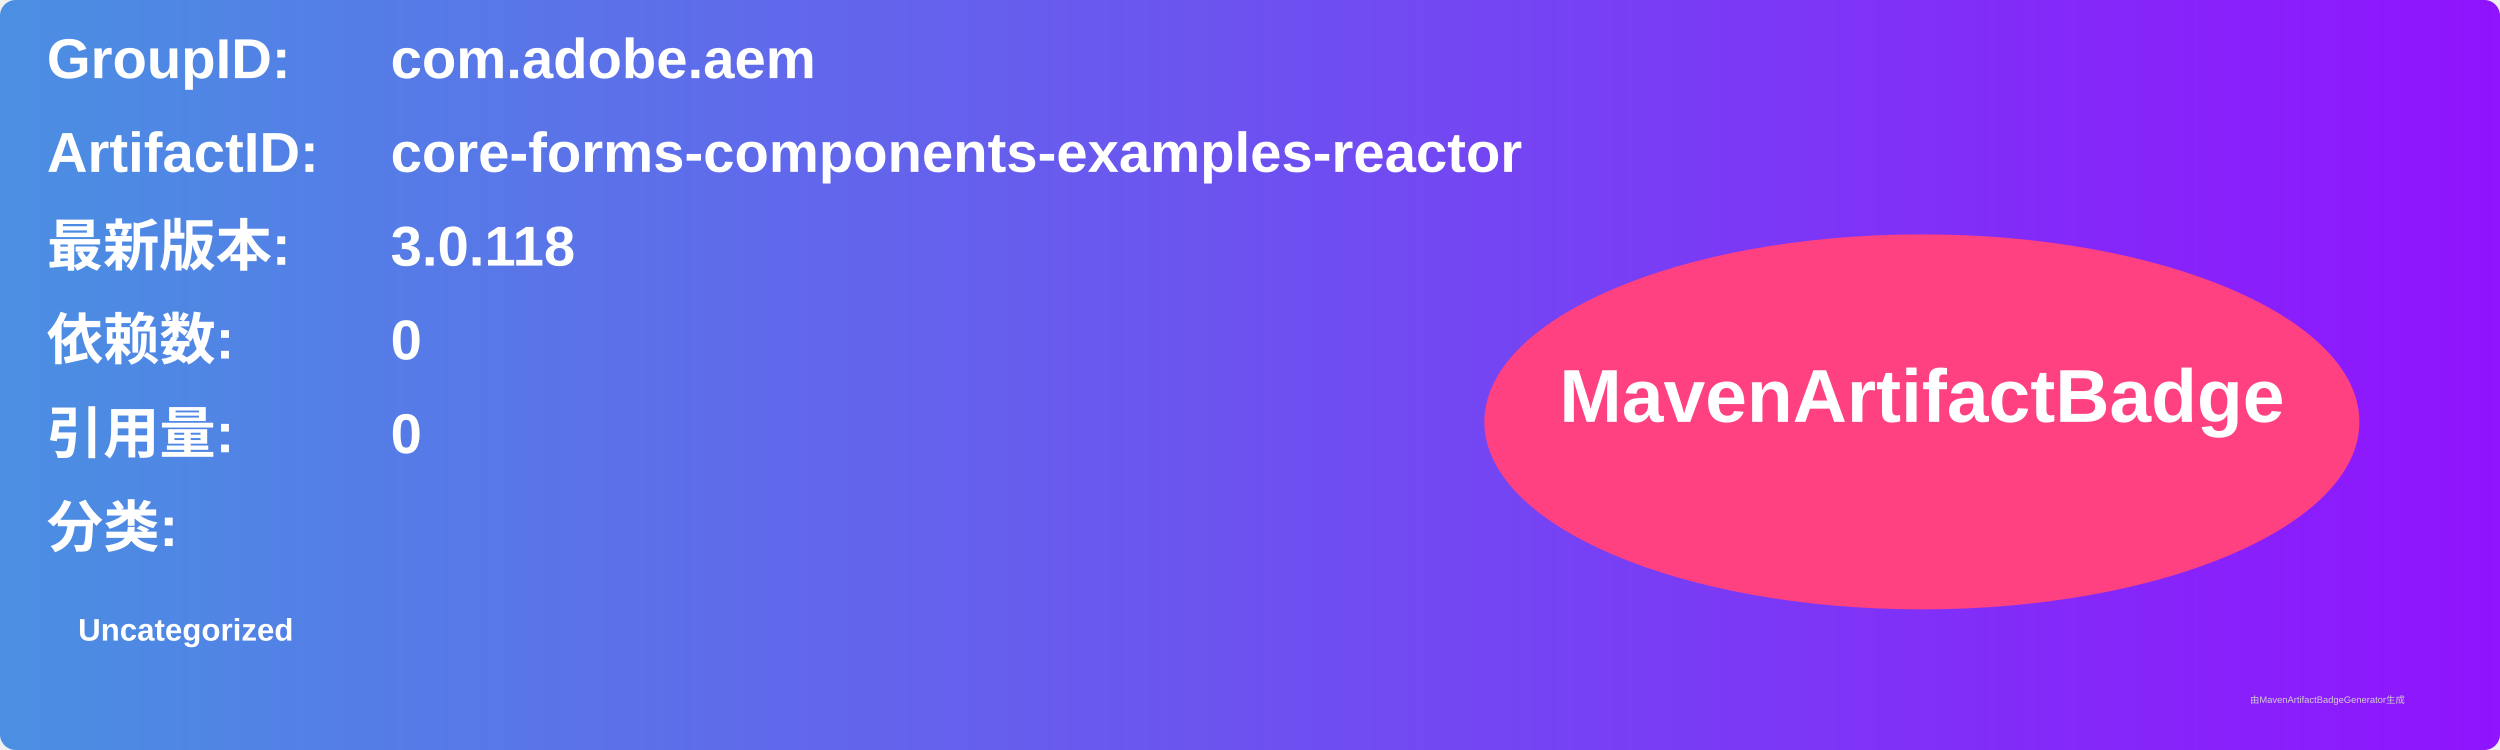
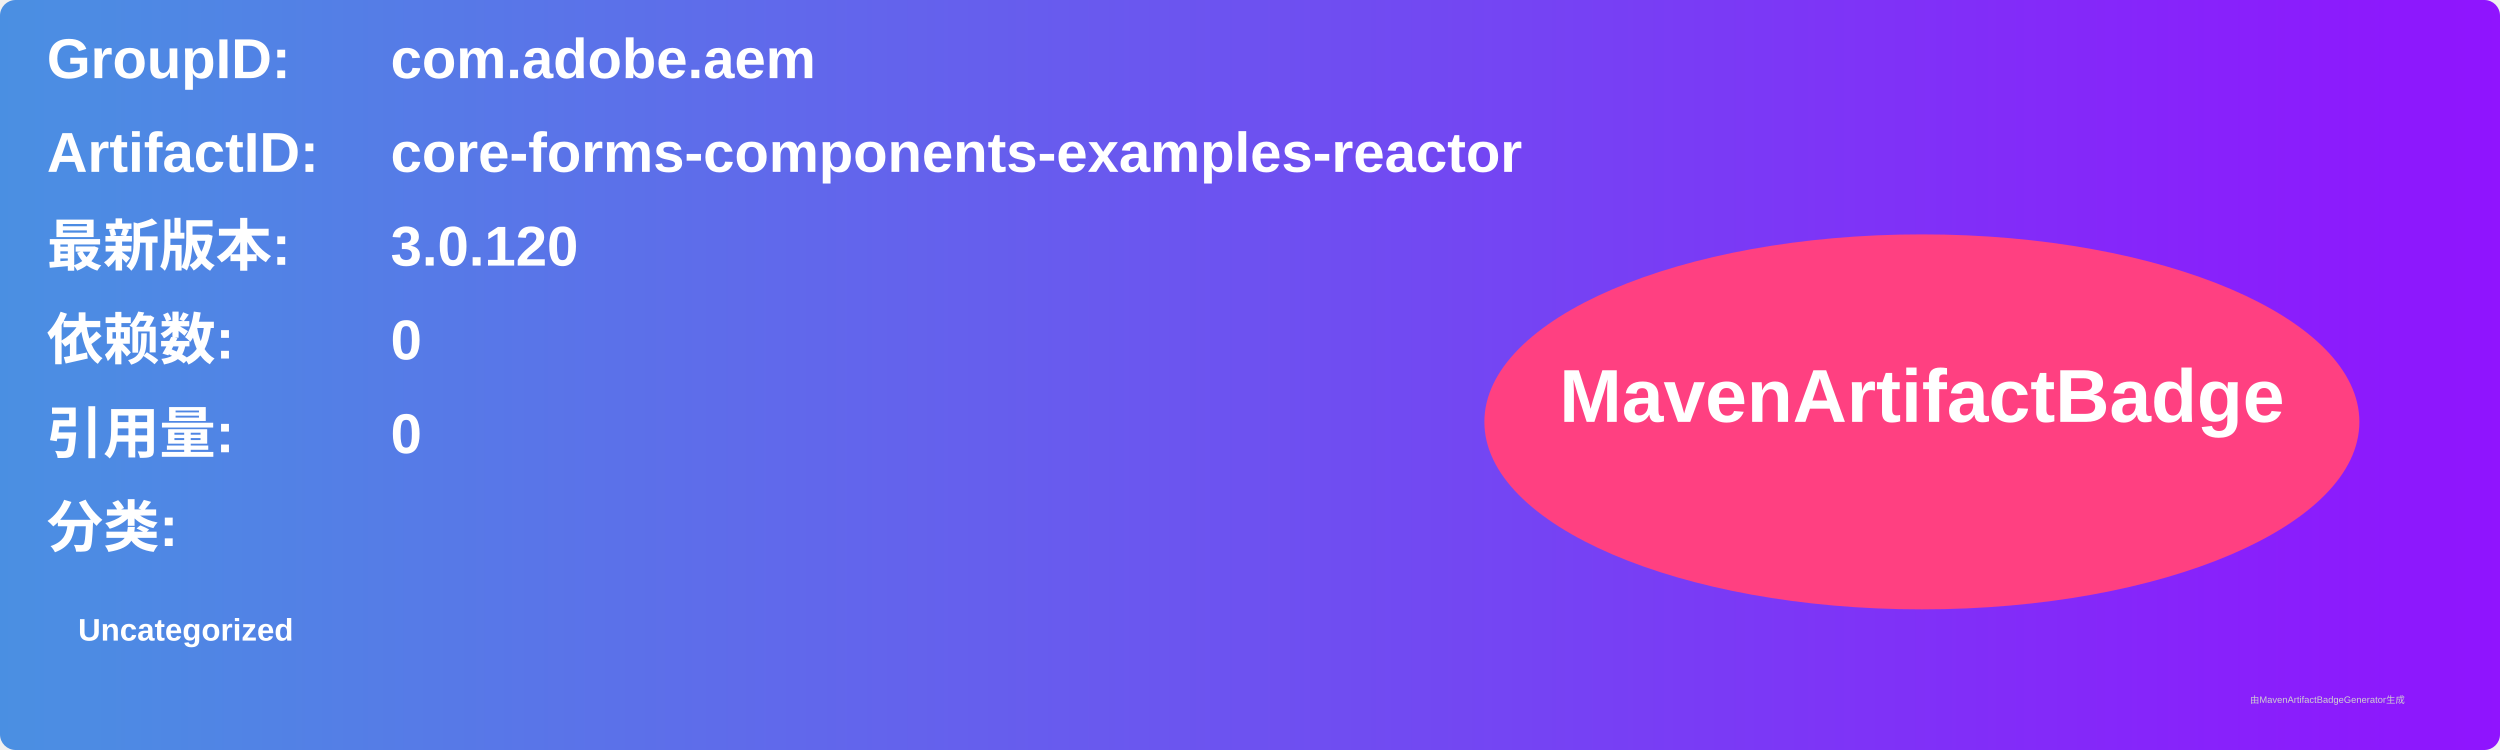
<svg xmlns="http://www.w3.org/2000/svg" width="800" height="240" viewBox="0 0 800 240">
  <linearGradient id="grad" x1="0%" y1="0%" x2="100%" y2="0%">
    <stop offset="0%" stop-color="#4a90e2" />
    <stop offset="100%" stop-color="#9013fe" />
  </linearGradient>
  <rect width="100%" height="100%" rx="5" ry="5" fill="url(#grad)" />
  <g transform="translate(15, 15)">
    <text x="0" y="10" font-family="Arial" font-size="18" fill="white" font-weight="bold" width="260">GroupID:</text>
    <text x="110" y="10" font-family="Arial" font-size="18" fill="white" font-weight="bold" width="460">com.adobe.aem</text>
    <text x="0" y="40" font-family="Arial" font-size="18" fill="white" font-weight="bold" width="260">ArtifactID:</text>
    <text x="110" y="40" font-family="Arial" font-size="18" fill="white" font-weight="bold" width="460">core-forms-components-examples-reactor</text>
    <text x="0" y="70" font-family="Arial" font-size="18" fill="white" font-weight="bold">最新版本:</text>
    <text x="110" y="70" font-family="Arial" font-size="18" fill="white" font-weight="bold">
-       <tspan font-weight="bold">3.0.118</tspan>
+       <tspan font-weight="bold">3.0.120</tspan>
    </text>
    <text x="0" y="100" font-family="Arial" font-size="18" fill="white" font-weight="bold">依赖数: </text>
    <text x="110" y="100" font-family="Arial" font-size="18" fill="white">
      <tspan font-weight="bold">0</tspan>
    </text>
    <text x="0" y="130" font-family="Arial" font-size="18" fill="white" font-weight="bold">引用量: </text>
    <text x="110" y="130" font-family="Arial" font-size="18" fill="white">
      <tspan font-weight="bold">0</tspan>
    </text>
    <text x="0" y="160" font-family="Arial" font-size="18" fill="white" font-weight="bold">分类:</text>
    <text x="10" y="190" font-family="Arial" font-size="10" fill="white">
      <tspan font-weight="bold">Uncategorized</tspan>
    </text>
    <ellipse cx="600" cy="120" rx="140" ry="60" fill="#ff4081" />
    <text x="600" y="120" text-anchor="middle" font-family="Arial" font-size="24" fill="white" font-weight="bold">MavenArtifactBadge</text>
  </g>
  <text x="720" y="225" font-family="Arial" font-size="3" fill="#d0d0d0">由MavenArtifactBadgeGenerator生成</text>
</svg>
